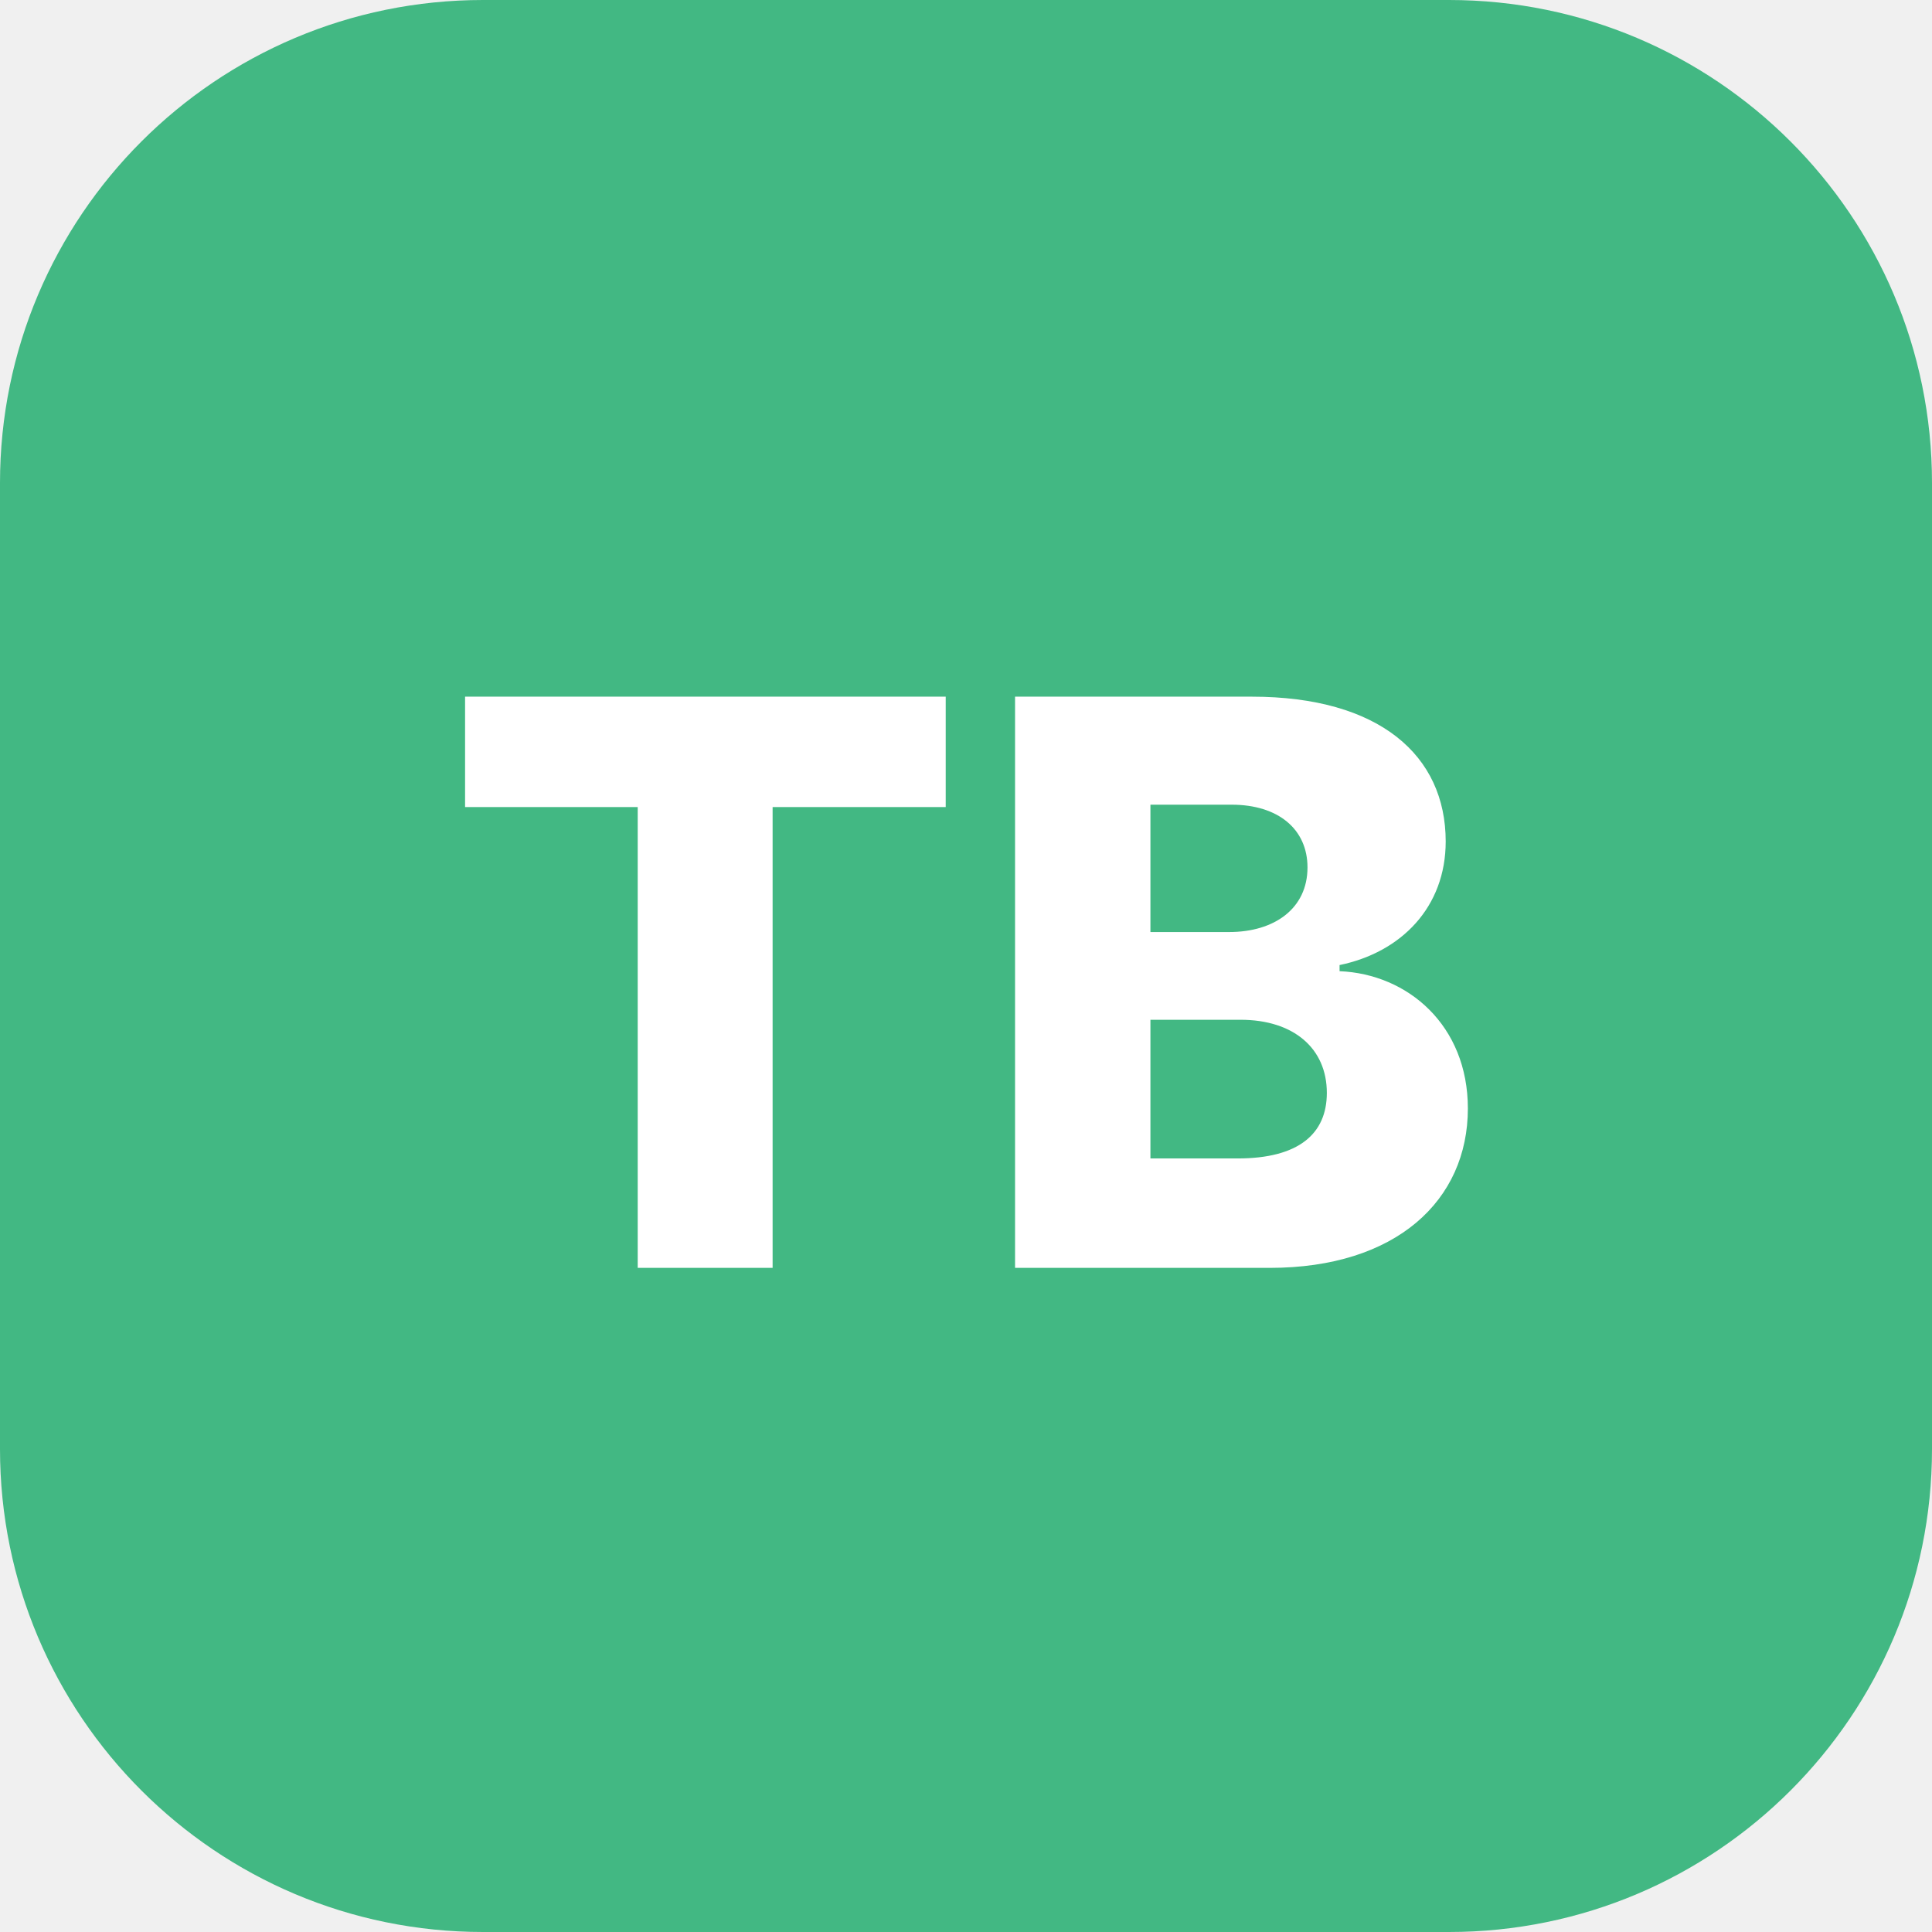
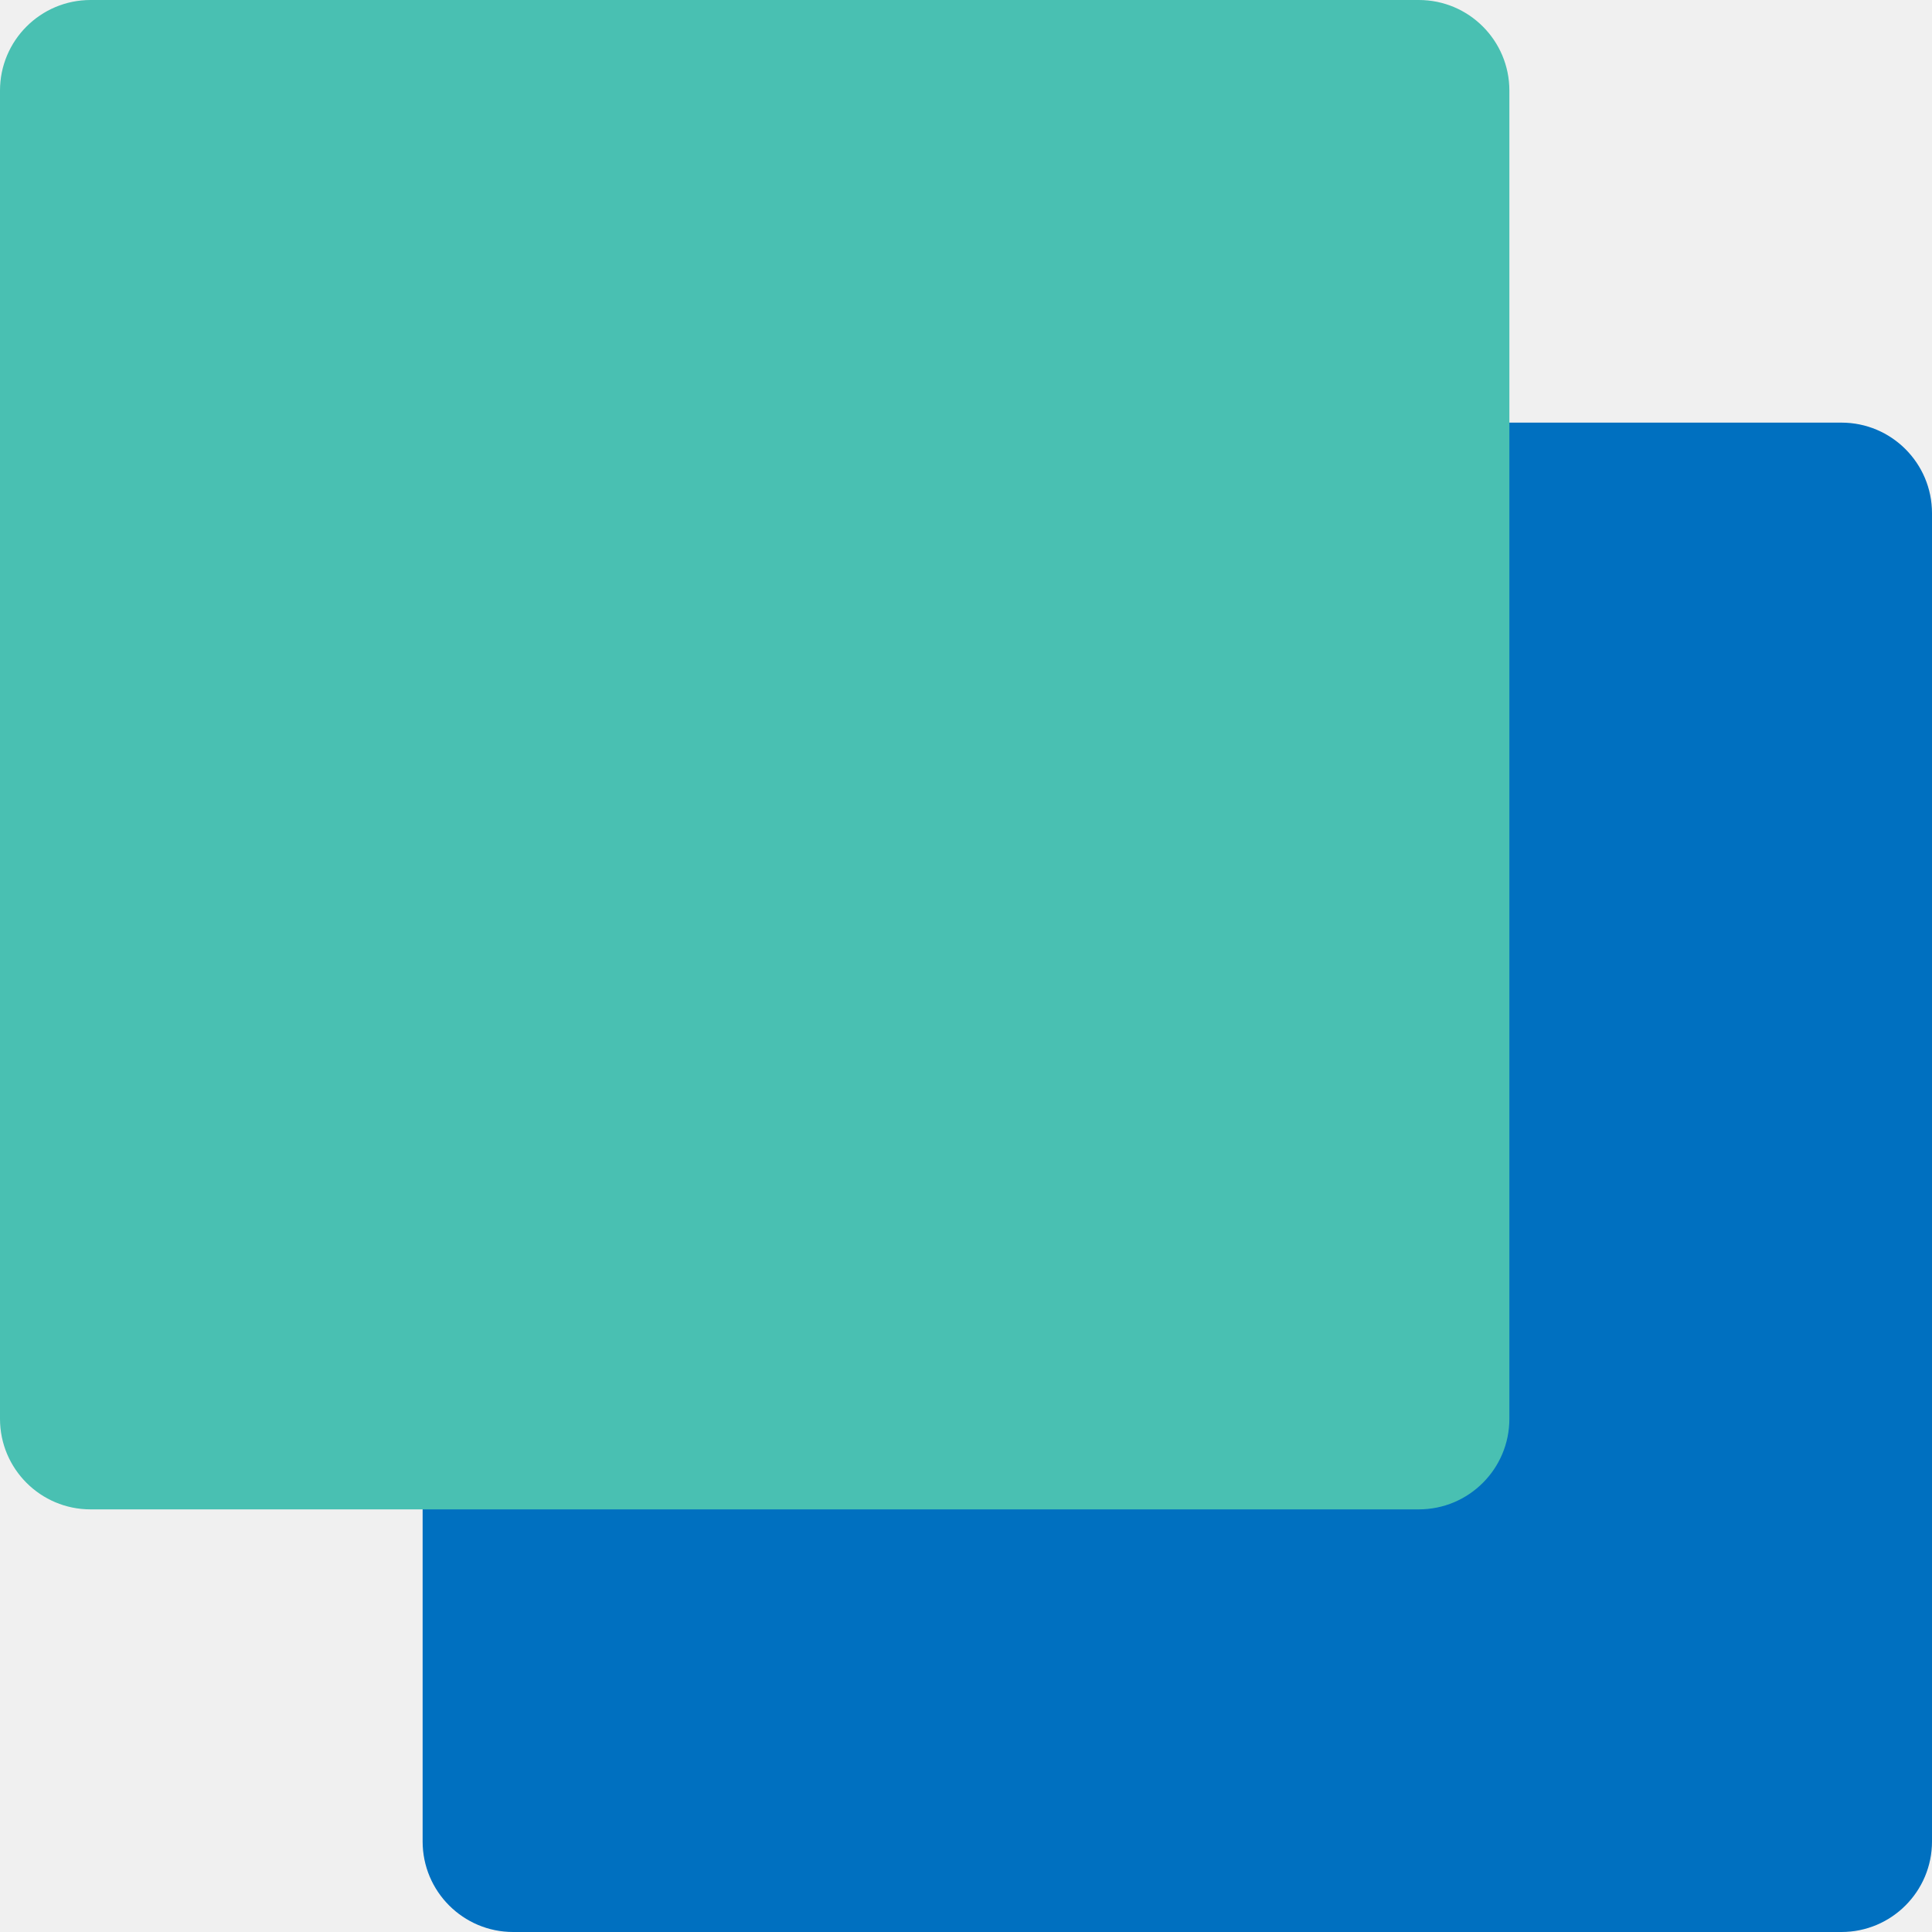
<svg xmlns="http://www.w3.org/2000/svg" viewBox="0 0 64 64">
-   <rect width="64" height="64" rx="16" fill="#42b883" />
-   <text x="32" y="42" font-family="Inter,Arial,sans-serif" font-size="26" font-weight="800" fill="#fff" text-anchor="middle">TB</text>
+   <rect x="14" y="14" width="50" height="50" rx="3" fill="#0070c0" />
+   <rect width="50" height="50" rx="3" fill="#49c0b2" />
</svg>
